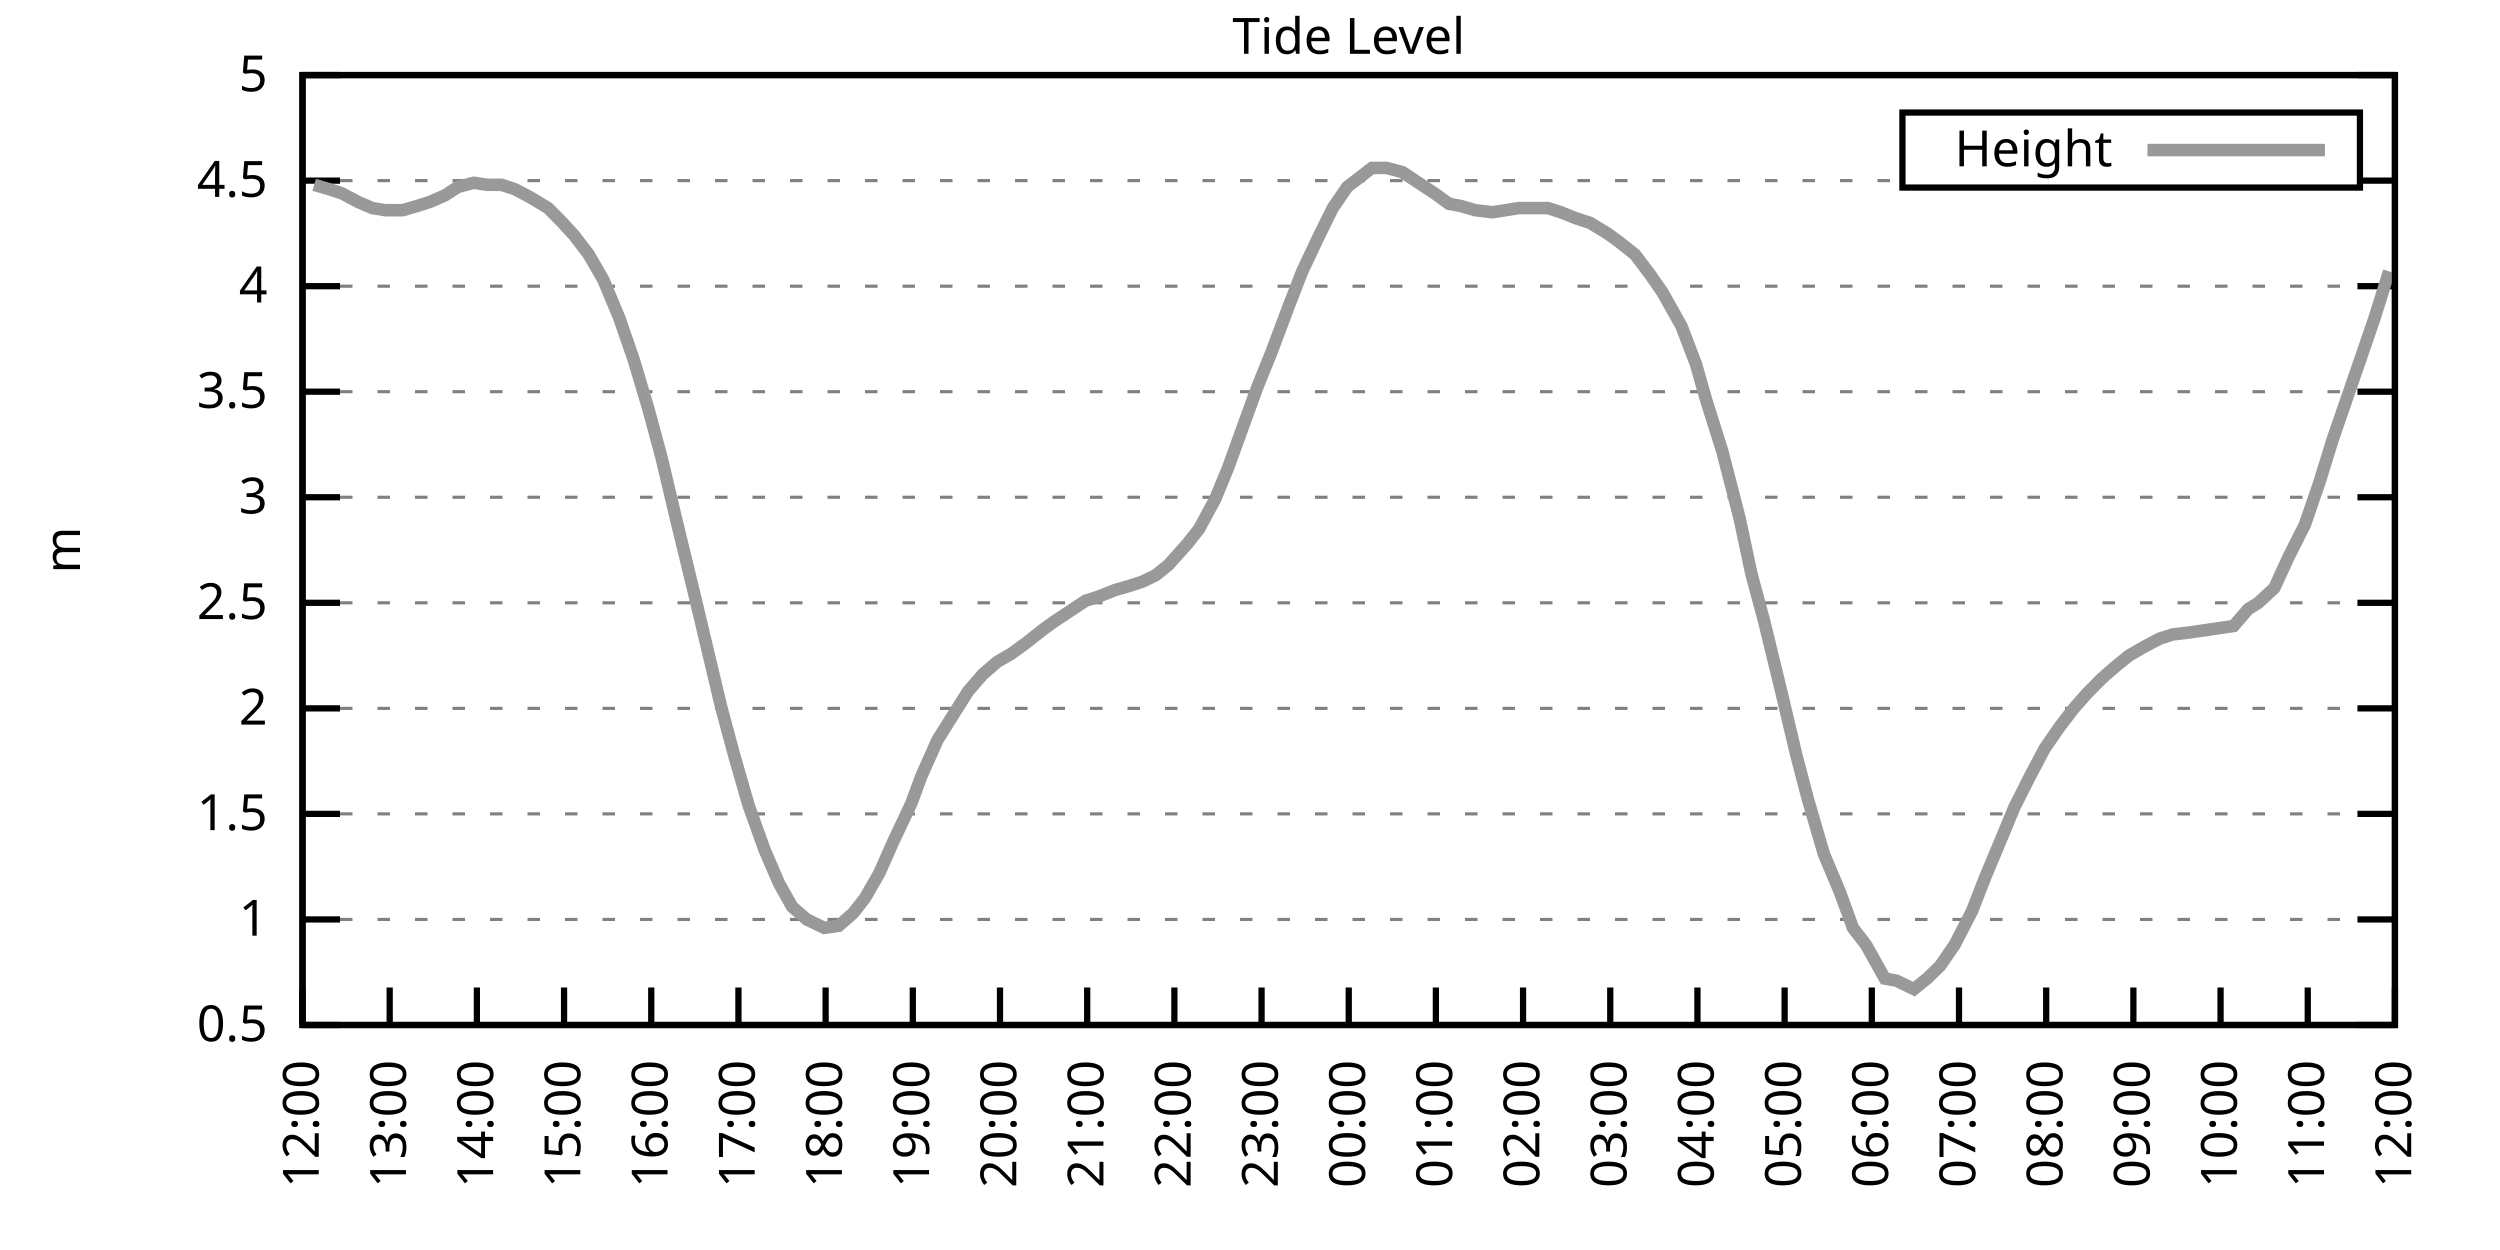
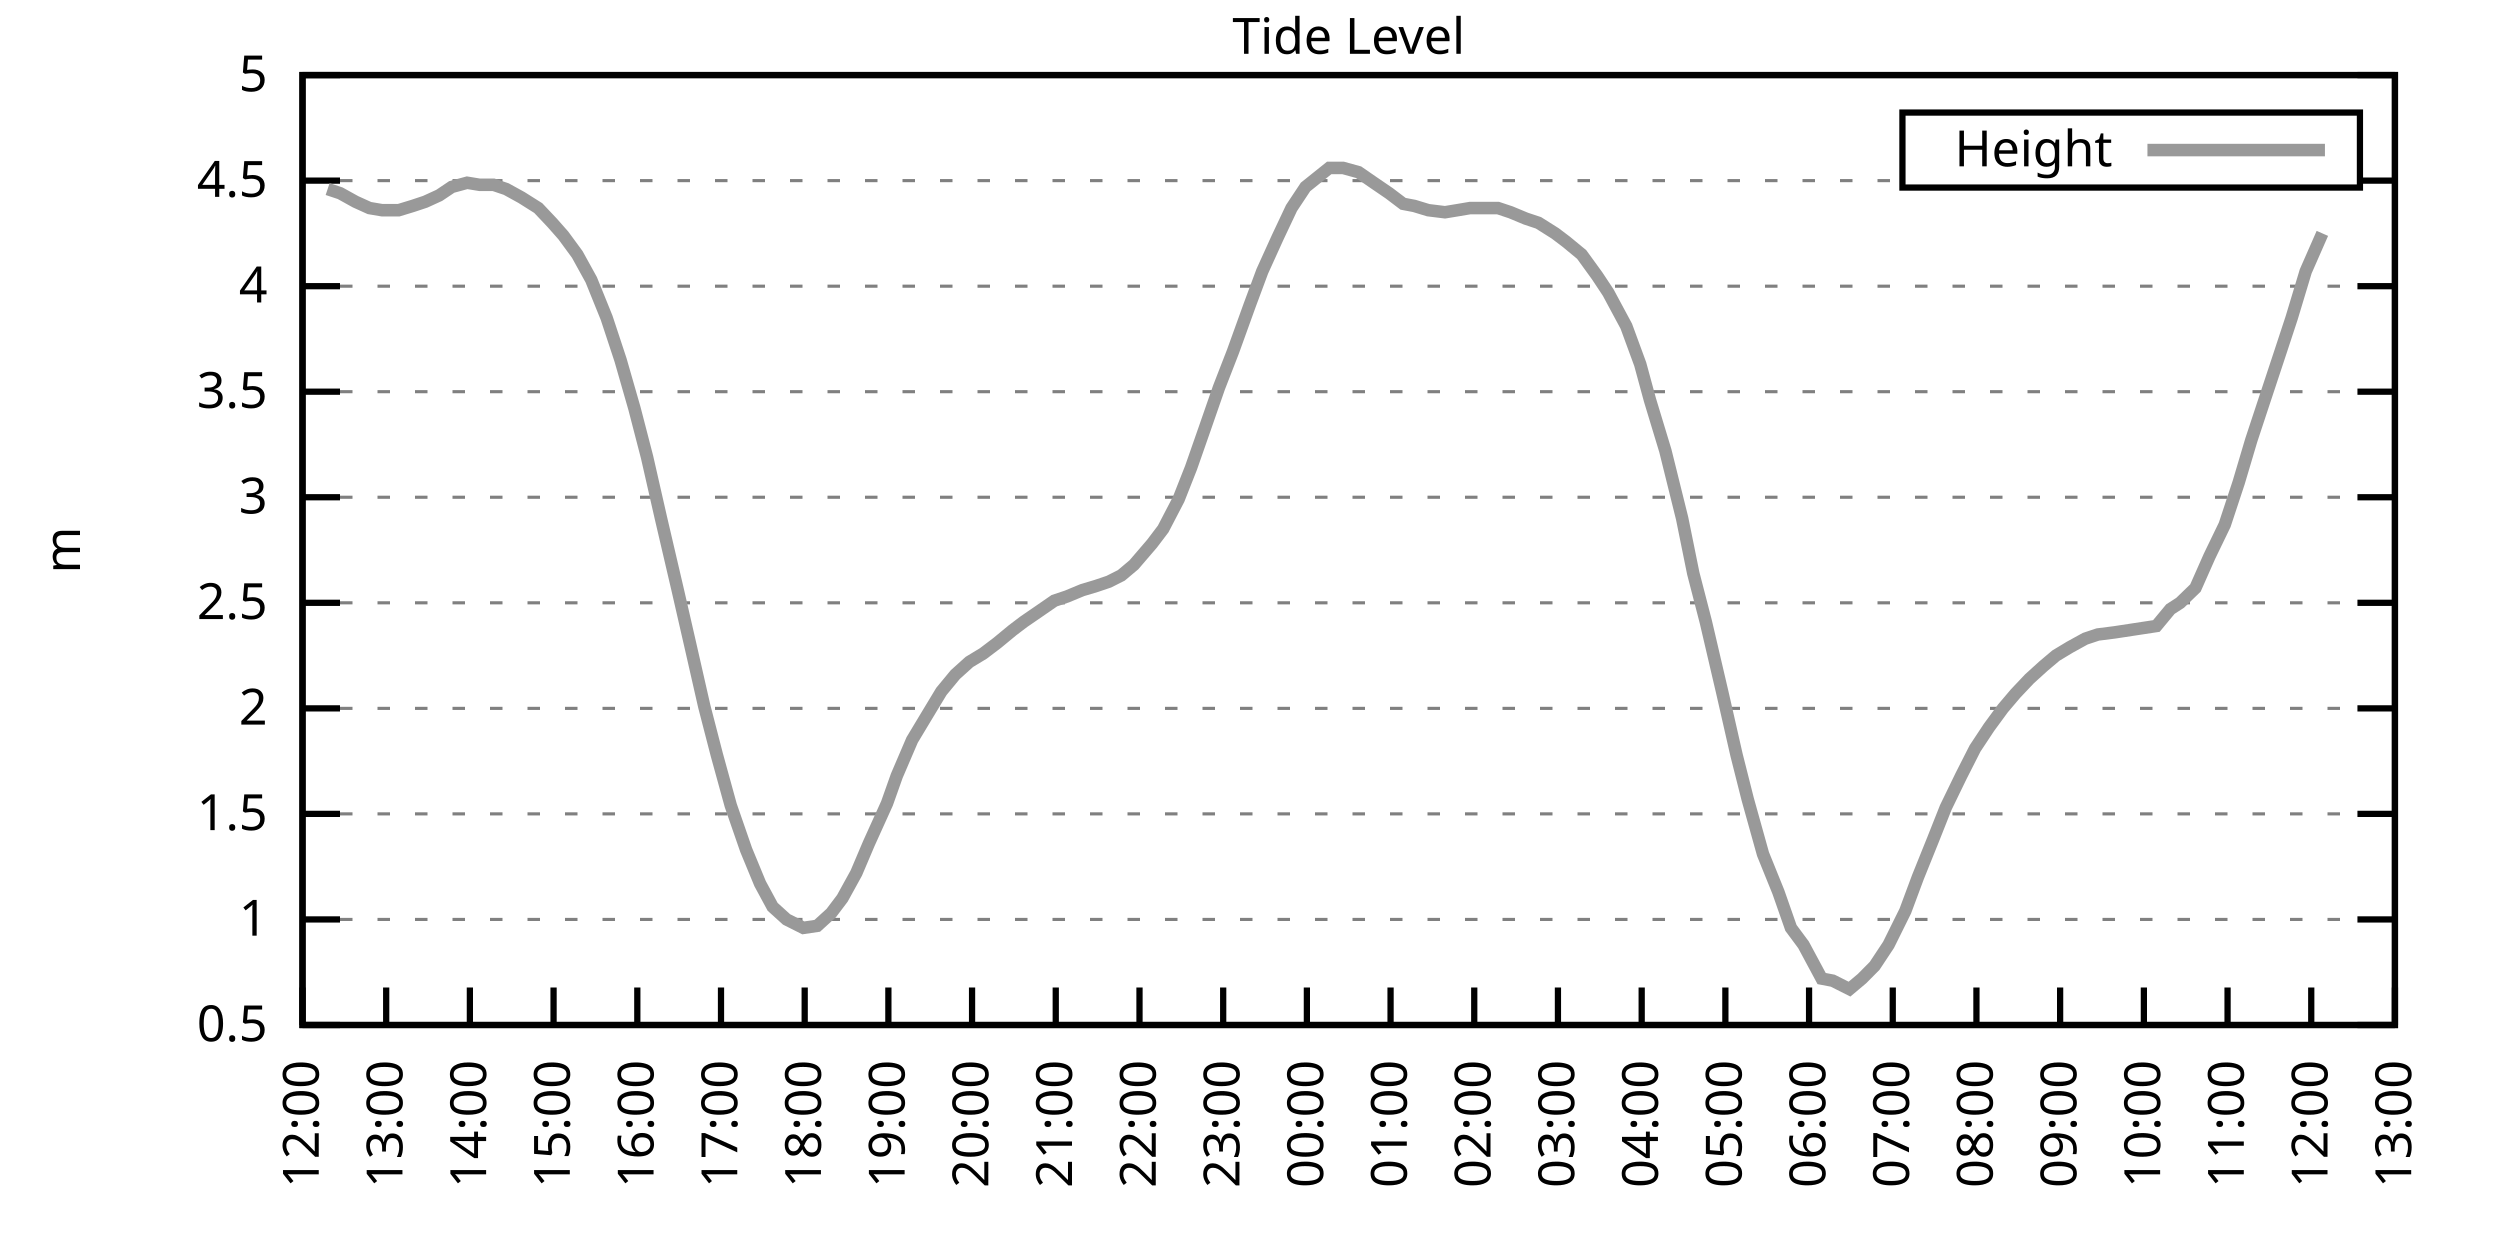
<svg xmlns="http://www.w3.org/2000/svg" xmlns:xlink="http://www.w3.org/1999/xlink" width="400" height="200" viewBox="0 0 400 200">
  <g id="gnuplot_canvas">
    <rect x="0" y="0" width="400" height="200" fill="none" />
    <defs>
      <circle id="gpDot" r="0.5" stroke-width="0.5" stroke="currentColor" />
      <path id="gpPt0" stroke-width="0.333" stroke="currentColor" d="M-1,0 h2 M0,-1 v2" />
      <path id="gpPt1" stroke-width="0.333" stroke="currentColor" d="M-1,-1 L1,1 M1,-1 L-1,1" />
      <path id="gpPt2" stroke-width="0.333" stroke="currentColor" d="M-1,0 L1,0 M0,-1 L0,1 M-1,-1 L1,1 M-1,1 L1,-1" />
      <rect id="gpPt3" stroke-width="0.333" stroke="currentColor" x="-1" y="-1" width="2" height="2" />
      <rect id="gpPt4" stroke-width="0.333" stroke="currentColor" fill="currentColor" x="-1" y="-1" width="2" height="2" />
      <circle id="gpPt5" stroke-width="0.333" stroke="currentColor" cx="0" cy="0" r="1" />
      <use xlink:href="#gpPt5" id="gpPt6" fill="currentColor" stroke="none" />
      <path id="gpPt7" stroke-width="0.333" stroke="currentColor" d="M0,-1.33 L-1.33,0.67 L1.33,0.67 z" />
      <use xlink:href="#gpPt7" id="gpPt8" fill="currentColor" stroke="none" />
      <use xlink:href="#gpPt7" id="gpPt9" stroke="currentColor" transform="rotate(180)" />
      <use xlink:href="#gpPt9" id="gpPt10" fill="currentColor" stroke="none" />
      <use xlink:href="#gpPt3" id="gpPt11" stroke="currentColor" transform="rotate(45)" />
      <use xlink:href="#gpPt11" id="gpPt12" fill="currentColor" stroke="none" />
      <path id="gpPt13" stroke-width="0.333" stroke="currentColor" d="M0,1.330 L1.265,0.411 L0.782,-1.067 L-0.782,-1.076 L-1.265,0.411 z" />
      <use xlink:href="#gpPt13" id="gpPt14" fill="currentColor" stroke="none" />
      <filter id="textbox" filterUnits="objectBoundingBox" x="0" y="0" height="1" width="1">
        <feFlood flood-color="white" flood-opacity="1" result="bgnd" />
        <feComposite in="SourceGraphic" in2="bgnd" operator="atop" />
      </filter>
      <filter id="greybox" filterUnits="objectBoundingBox" x="0" y="0" height="1" width="1">
        <feFlood flood-color="lightgrey" flood-opacity="1" result="grey" />
        <feComposite in="SourceGraphic" in2="grey" operator="atop" />
      </filter>
    </defs>
    <g fill="none" color="white" stroke="currentColor" stroke-width="1.00" stroke-linecap="butt" stroke-linejoin="miter">
</g>
    <g fill="none" color="black" stroke="currentColor" stroke-width="1.00" stroke-linecap="butt" stroke-linejoin="miter">
      <g stroke="none" shape-rendering="crispEdges">
        <polygon fill="rgb(255, 255, 255)" points="48.40,164.00 383.18,164.00 383.18,12.02 48.40,12.02 " />
      </g>
    </g>
    <g fill="none" color="black" stroke="currentColor" stroke-width="1.00" stroke-linecap="butt" stroke-linejoin="miter">
</g>
    <g fill="none" color="black" stroke="black" stroke-width="0.50" stroke-linecap="butt" stroke-linejoin="miter">
</g>
    <g fill="none" color="gray" stroke="currentColor" stroke-width="0.50" stroke-linecap="butt" stroke-linejoin="miter">
      <path stroke="gray" stroke-dasharray="2,4" class="gridline" d="M48.40,164.00 L383.19,164.00  " />
    </g>
    <g fill="none" color="gray" stroke="gray" stroke-width="1.00" stroke-linecap="butt" stroke-linejoin="miter">
</g>
    <g fill="none" color="black" stroke="currentColor" stroke-width="1.00" stroke-linecap="butt" stroke-linejoin="miter">
      <path stroke="black" d="M48.40,164.00 L54.40,164.00 M383.19,164.00 L377.19,164.00  " />
      <g transform="translate(42.80,166.60)" stroke="none" fill="black" font-family="Sans" font-size="8.00" text-anchor="end">
        <text>
          <tspan font-family="Sans"> 0.5</tspan>
        </text>
      </g>
    </g>
    <g fill="none" color="black" stroke="currentColor" stroke-width="1.00" stroke-linecap="butt" stroke-linejoin="miter">
</g>
    <g fill="none" color="black" stroke="black" stroke-width="0.50" stroke-linecap="butt" stroke-linejoin="miter">
</g>
    <g fill="none" color="gray" stroke="currentColor" stroke-width="0.50" stroke-linecap="butt" stroke-linejoin="miter">
      <path stroke="gray" stroke-dasharray="2,4" class="gridline" d="M48.40,147.11 L383.19,147.11  " />
    </g>
    <g fill="none" color="gray" stroke="gray" stroke-width="1.00" stroke-linecap="butt" stroke-linejoin="miter">
</g>
    <g fill="none" color="black" stroke="currentColor" stroke-width="1.00" stroke-linecap="butt" stroke-linejoin="miter">
      <path stroke="black" d="M48.40,147.11 L54.40,147.11 M383.19,147.11 L377.19,147.11  " />
      <g transform="translate(42.80,149.71)" stroke="none" fill="black" font-family="Sans" font-size="8.00" text-anchor="end">
        <text>
          <tspan font-family="Sans"> 1</tspan>
        </text>
      </g>
    </g>
    <g fill="none" color="black" stroke="currentColor" stroke-width="1.00" stroke-linecap="butt" stroke-linejoin="miter">
</g>
    <g fill="none" color="black" stroke="black" stroke-width="0.50" stroke-linecap="butt" stroke-linejoin="miter">
</g>
    <g fill="none" color="gray" stroke="currentColor" stroke-width="0.50" stroke-linecap="butt" stroke-linejoin="miter">
      <path stroke="gray" stroke-dasharray="2,4" class="gridline" d="M48.40,130.22 L383.19,130.22  " />
    </g>
    <g fill="none" color="gray" stroke="gray" stroke-width="1.00" stroke-linecap="butt" stroke-linejoin="miter">
</g>
    <g fill="none" color="black" stroke="currentColor" stroke-width="1.00" stroke-linecap="butt" stroke-linejoin="miter">
      <path stroke="black" d="M48.40,130.22 L54.40,130.22 M383.19,130.22 L377.19,130.22  " />
      <g transform="translate(42.80,132.82)" stroke="none" fill="black" font-family="Sans" font-size="8.00" text-anchor="end">
        <text>
          <tspan font-family="Sans"> 1.5</tspan>
        </text>
      </g>
    </g>
    <g fill="none" color="black" stroke="currentColor" stroke-width="1.00" stroke-linecap="butt" stroke-linejoin="miter">
</g>
    <g fill="none" color="black" stroke="black" stroke-width="0.50" stroke-linecap="butt" stroke-linejoin="miter">
</g>
    <g fill="none" color="gray" stroke="currentColor" stroke-width="0.50" stroke-linecap="butt" stroke-linejoin="miter">
      <path stroke="gray" stroke-dasharray="2,4" class="gridline" d="M48.40,113.34 L383.19,113.34  " />
    </g>
    <g fill="none" color="gray" stroke="gray" stroke-width="1.00" stroke-linecap="butt" stroke-linejoin="miter">
</g>
    <g fill="none" color="black" stroke="currentColor" stroke-width="1.00" stroke-linecap="butt" stroke-linejoin="miter">
      <path stroke="black" d="M48.40,113.34 L54.40,113.34 M383.19,113.34 L377.19,113.34  " />
      <g transform="translate(42.80,115.94)" stroke="none" fill="black" font-family="Sans" font-size="8.00" text-anchor="end">
        <text>
          <tspan font-family="Sans"> 2</tspan>
        </text>
      </g>
    </g>
    <g fill="none" color="black" stroke="currentColor" stroke-width="1.00" stroke-linecap="butt" stroke-linejoin="miter">
</g>
    <g fill="none" color="black" stroke="black" stroke-width="0.50" stroke-linecap="butt" stroke-linejoin="miter">
</g>
    <g fill="none" color="gray" stroke="currentColor" stroke-width="0.50" stroke-linecap="butt" stroke-linejoin="miter">
      <path stroke="gray" stroke-dasharray="2,4" class="gridline" d="M48.40,96.45 L383.19,96.45  " />
    </g>
    <g fill="none" color="gray" stroke="gray" stroke-width="1.00" stroke-linecap="butt" stroke-linejoin="miter">
</g>
    <g fill="none" color="black" stroke="currentColor" stroke-width="1.00" stroke-linecap="butt" stroke-linejoin="miter">
      <path stroke="black" d="M48.40,96.45 L54.40,96.45 M383.19,96.45 L377.19,96.45  " />
      <g transform="translate(42.80,99.05)" stroke="none" fill="black" font-family="Sans" font-size="8.00" text-anchor="end">
        <text>
          <tspan font-family="Sans"> 2.5</tspan>
        </text>
      </g>
    </g>
    <g fill="none" color="black" stroke="currentColor" stroke-width="1.00" stroke-linecap="butt" stroke-linejoin="miter">
</g>
    <g fill="none" color="black" stroke="black" stroke-width="0.50" stroke-linecap="butt" stroke-linejoin="miter">
</g>
    <g fill="none" color="gray" stroke="currentColor" stroke-width="0.50" stroke-linecap="butt" stroke-linejoin="miter">
      <path stroke="gray" stroke-dasharray="2,4" class="gridline" d="M48.40,79.56 L383.19,79.56  " />
    </g>
    <g fill="none" color="gray" stroke="gray" stroke-width="1.00" stroke-linecap="butt" stroke-linejoin="miter">
</g>
    <g fill="none" color="black" stroke="currentColor" stroke-width="1.00" stroke-linecap="butt" stroke-linejoin="miter">
      <path stroke="black" d="M48.40,79.56 L54.40,79.56 M383.19,79.56 L377.19,79.56  " />
      <g transform="translate(42.80,82.16)" stroke="none" fill="black" font-family="Sans" font-size="8.00" text-anchor="end">
        <text>
          <tspan font-family="Sans"> 3</tspan>
        </text>
      </g>
    </g>
    <g fill="none" color="black" stroke="currentColor" stroke-width="1.00" stroke-linecap="butt" stroke-linejoin="miter">
</g>
    <g fill="none" color="black" stroke="black" stroke-width="0.50" stroke-linecap="butt" stroke-linejoin="miter">
</g>
    <g fill="none" color="gray" stroke="currentColor" stroke-width="0.50" stroke-linecap="butt" stroke-linejoin="miter">
      <path stroke="gray" stroke-dasharray="2,4" class="gridline" d="M48.40,62.67 L383.19,62.67  " />
    </g>
    <g fill="none" color="gray" stroke="gray" stroke-width="1.00" stroke-linecap="butt" stroke-linejoin="miter">
</g>
    <g fill="none" color="black" stroke="currentColor" stroke-width="1.00" stroke-linecap="butt" stroke-linejoin="miter">
      <path stroke="black" d="M48.40,62.67 L54.40,62.67 M383.19,62.67 L377.19,62.67  " />
      <g transform="translate(42.80,65.27)" stroke="none" fill="black" font-family="Sans" font-size="8.00" text-anchor="end">
        <text>
          <tspan font-family="Sans"> 3.5</tspan>
        </text>
      </g>
    </g>
    <g fill="none" color="black" stroke="currentColor" stroke-width="1.00" stroke-linecap="butt" stroke-linejoin="miter">
</g>
    <g fill="none" color="black" stroke="black" stroke-width="0.50" stroke-linecap="butt" stroke-linejoin="miter">
</g>
    <g fill="none" color="gray" stroke="currentColor" stroke-width="0.50" stroke-linecap="butt" stroke-linejoin="miter">
      <path stroke="gray" stroke-dasharray="2,4" class="gridline" d="M48.40,45.79 L383.19,45.79  " />
    </g>
    <g fill="none" color="gray" stroke="gray" stroke-width="1.00" stroke-linecap="butt" stroke-linejoin="miter">
</g>
    <g fill="none" color="black" stroke="currentColor" stroke-width="1.00" stroke-linecap="butt" stroke-linejoin="miter">
      <path stroke="black" d="M48.40,45.79 L54.40,45.79 M383.19,45.79 L377.19,45.79  " />
      <g transform="translate(42.80,48.39)" stroke="none" fill="black" font-family="Sans" font-size="8.00" text-anchor="end">
        <text>
          <tspan font-family="Sans"> 4</tspan>
        </text>
      </g>
    </g>
    <g fill="none" color="black" stroke="currentColor" stroke-width="1.00" stroke-linecap="butt" stroke-linejoin="miter">
</g>
    <g fill="none" color="black" stroke="black" stroke-width="0.50" stroke-linecap="butt" stroke-linejoin="miter">
</g>
    <g fill="none" color="gray" stroke="currentColor" stroke-width="0.50" stroke-linecap="butt" stroke-linejoin="miter">
      <path stroke="gray" stroke-dasharray="2,4" class="gridline" d="M48.40,28.90 L304.39,28.90 M377.59,28.90 L383.19,28.90  " />
    </g>
    <g fill="none" color="gray" stroke="gray" stroke-width="1.00" stroke-linecap="butt" stroke-linejoin="miter">
</g>
    <g fill="none" color="black" stroke="currentColor" stroke-width="1.00" stroke-linecap="butt" stroke-linejoin="miter">
      <path stroke="black" d="M48.40,28.90 L54.40,28.90 M383.19,28.90 L377.19,28.90  " />
      <g transform="translate(42.80,31.50)" stroke="none" fill="black" font-family="Sans" font-size="8.00" text-anchor="end">
        <text>
          <tspan font-family="Sans"> 4.5</tspan>
        </text>
      </g>
    </g>
    <g fill="none" color="black" stroke="currentColor" stroke-width="1.00" stroke-linecap="butt" stroke-linejoin="miter">
</g>
    <g fill="none" color="black" stroke="black" stroke-width="0.50" stroke-linecap="butt" stroke-linejoin="miter">
</g>
    <g fill="none" color="gray" stroke="currentColor" stroke-width="0.50" stroke-linecap="butt" stroke-linejoin="miter">
      <path stroke="gray" stroke-dasharray="2,4" class="gridline" d="M48.40,12.01 L383.19,12.01  " />
    </g>
    <g fill="none" color="gray" stroke="gray" stroke-width="1.00" stroke-linecap="butt" stroke-linejoin="miter">
</g>
    <g fill="none" color="black" stroke="currentColor" stroke-width="1.00" stroke-linecap="butt" stroke-linejoin="miter">
      <path stroke="black" d="M48.40,12.01 L54.40,12.01 M383.19,12.01 L377.19,12.01  " />
      <g transform="translate(42.80,14.61)" stroke="none" fill="black" font-family="Sans" font-size="8.00" text-anchor="end">
        <text>
          <tspan font-family="Sans"> 5</tspan>
        </text>
      </g>
    </g>
    <g fill="none" color="black" stroke="currentColor" stroke-width="1.00" stroke-linecap="butt" stroke-linejoin="miter">
      <path stroke="black" d="M48.40,164.00 L48.40,158.00  " />
      <g transform="translate(51.00,169.60) rotate(270.00)" stroke="none" fill="black" font-family="Sans" font-size="8.00" text-anchor="end">
        <text>
          <tspan font-family="Sans">12:00</tspan>
        </text>
      </g>
    </g>
    <g fill="none" color="black" stroke="currentColor" stroke-width="1.00" stroke-linecap="butt" stroke-linejoin="miter">
-       <path stroke="black" d="M62.35,164.00 L62.35,158.00  " />
-       <g transform="translate(64.95,169.60) rotate(270.00)" stroke="none" fill="black" font-family="Sans" font-size="8.00" text-anchor="end">
+       <path stroke="black" d="M61.79,164.00 L61.79,158.00  " />
+       <g transform="translate(64.39,169.60) rotate(270.00)" stroke="none" fill="black" font-family="Sans" font-size="8.00" text-anchor="end">
        <text>
          <tspan font-family="Sans">13:00</tspan>
        </text>
      </g>
    </g>
    <g fill="none" color="black" stroke="currentColor" stroke-width="1.00" stroke-linecap="butt" stroke-linejoin="miter">
-       <path stroke="black" d="M76.30,164.00 L76.30,158.00  " />
-       <g transform="translate(78.90,169.60) rotate(270.00)" stroke="none" fill="black" font-family="Sans" font-size="8.00" text-anchor="end">
+       <path stroke="black" d="M75.18,164.00 L75.18,158.00  " />
+       <g transform="translate(77.78,169.60) rotate(270.00)" stroke="none" fill="black" font-family="Sans" font-size="8.00" text-anchor="end">
        <text>
          <tspan font-family="Sans">14:00</tspan>
        </text>
      </g>
    </g>
    <g fill="none" color="black" stroke="currentColor" stroke-width="1.00" stroke-linecap="butt" stroke-linejoin="miter">
-       <path stroke="black" d="M90.25,164.00 L90.25,158.00  " />
-       <g transform="translate(92.85,169.60) rotate(270.00)" stroke="none" fill="black" font-family="Sans" font-size="8.00" text-anchor="end">
+       <path stroke="black" d="M88.57,164.00 L88.57,158.00  " />
+       <g transform="translate(91.17,169.60) rotate(270.00)" stroke="none" fill="black" font-family="Sans" font-size="8.00" text-anchor="end">
        <text>
          <tspan font-family="Sans">15:00</tspan>
        </text>
      </g>
    </g>
    <g fill="none" color="black" stroke="currentColor" stroke-width="1.00" stroke-linecap="butt" stroke-linejoin="miter">
-       <path stroke="black" d="M104.20,164.00 L104.20,158.00  " />
-       <g transform="translate(106.80,169.60) rotate(270.00)" stroke="none" fill="black" font-family="Sans" font-size="8.00" text-anchor="end">
+       <path stroke="black" d="M101.97,164.00 L101.97,158.00  " />
+       <g transform="translate(104.57,169.60) rotate(270.00)" stroke="none" fill="black" font-family="Sans" font-size="8.00" text-anchor="end">
        <text>
          <tspan font-family="Sans">16:00</tspan>
        </text>
      </g>
    </g>
    <g fill="none" color="black" stroke="currentColor" stroke-width="1.00" stroke-linecap="butt" stroke-linejoin="miter">
-       <path stroke="black" d="M118.15,164.00 L118.15,158.00  " />
-       <g transform="translate(120.75,169.60) rotate(270.00)" stroke="none" fill="black" font-family="Sans" font-size="8.00" text-anchor="end">
+       <path stroke="black" d="M115.36,164.00 L115.36,158.00  " />
+       <g transform="translate(117.96,169.60) rotate(270.00)" stroke="none" fill="black" font-family="Sans" font-size="8.00" text-anchor="end">
        <text>
          <tspan font-family="Sans">17:00</tspan>
        </text>
      </g>
    </g>
    <g fill="none" color="black" stroke="currentColor" stroke-width="1.00" stroke-linecap="butt" stroke-linejoin="miter">
-       <path stroke="black" d="M132.10,164.00 L132.10,158.00  " />
-       <g transform="translate(134.70,169.60) rotate(270.00)" stroke="none" fill="black" font-family="Sans" font-size="8.00" text-anchor="end">
+       <path stroke="black" d="M128.75,164.00 L128.75,158.00  " />
+       <g transform="translate(131.35,169.60) rotate(270.00)" stroke="none" fill="black" font-family="Sans" font-size="8.00" text-anchor="end">
        <text>
          <tspan font-family="Sans">18:00</tspan>
        </text>
      </g>
    </g>
    <g fill="none" color="black" stroke="currentColor" stroke-width="1.00" stroke-linecap="butt" stroke-linejoin="miter">
-       <path stroke="black" d="M146.05,164.00 L146.05,158.00  " />
-       <g transform="translate(148.65,169.60) rotate(270.00)" stroke="none" fill="black" font-family="Sans" font-size="8.00" text-anchor="end">
+       <path stroke="black" d="M142.14,164.00 L142.14,158.00  " />
+       <g transform="translate(144.74,169.60) rotate(270.00)" stroke="none" fill="black" font-family="Sans" font-size="8.00" text-anchor="end">
        <text>
          <tspan font-family="Sans">19:00</tspan>
        </text>
      </g>
    </g>
    <g fill="none" color="black" stroke="currentColor" stroke-width="1.00" stroke-linecap="butt" stroke-linejoin="miter">
-       <path stroke="black" d="M160.00,164.00 L160.00,158.00  " />
-       <g transform="translate(162.60,169.60) rotate(270.00)" stroke="none" fill="black" font-family="Sans" font-size="8.00" text-anchor="end">
+       <path stroke="black" d="M155.53,164.00 L155.53,158.00  " />
+       <g transform="translate(158.13,169.60) rotate(270.00)" stroke="none" fill="black" font-family="Sans" font-size="8.00" text-anchor="end">
        <text>
          <tspan font-family="Sans">20:00</tspan>
        </text>
      </g>
    </g>
    <g fill="none" color="black" stroke="currentColor" stroke-width="1.00" stroke-linecap="butt" stroke-linejoin="miter">
-       <path stroke="black" d="M173.95,164.00 L173.95,158.00  " />
-       <g transform="translate(176.55,169.60) rotate(270.00)" stroke="none" fill="black" font-family="Sans" font-size="8.00" text-anchor="end">
+       <path stroke="black" d="M168.92,164.00 L168.92,158.00  " />
+       <g transform="translate(171.52,169.60) rotate(270.00)" stroke="none" fill="black" font-family="Sans" font-size="8.00" text-anchor="end">
        <text>
          <tspan font-family="Sans">21:00</tspan>
        </text>
      </g>
    </g>
    <g fill="none" color="black" stroke="currentColor" stroke-width="1.00" stroke-linecap="butt" stroke-linejoin="miter">
-       <path stroke="black" d="M187.90,164.00 L187.90,158.00  " />
-       <g transform="translate(190.50,169.60) rotate(270.00)" stroke="none" fill="black" font-family="Sans" font-size="8.00" text-anchor="end">
+       <path stroke="black" d="M182.32,164.00 L182.32,158.00  " />
+       <g transform="translate(184.92,169.60) rotate(270.00)" stroke="none" fill="black" font-family="Sans" font-size="8.00" text-anchor="end">
        <text>
          <tspan font-family="Sans">22:00</tspan>
        </text>
      </g>
    </g>
    <g fill="none" color="black" stroke="currentColor" stroke-width="1.00" stroke-linecap="butt" stroke-linejoin="miter">
-       <path stroke="black" d="M201.85,164.00 L201.85,158.00  " />
-       <g transform="translate(204.45,169.60) rotate(270.00)" stroke="none" fill="black" font-family="Sans" font-size="8.00" text-anchor="end">
+       <path stroke="black" d="M195.71,164.00 L195.71,158.00  " />
+       <g transform="translate(198.31,169.60) rotate(270.00)" stroke="none" fill="black" font-family="Sans" font-size="8.00" text-anchor="end">
        <text>
          <tspan font-family="Sans">23:00</tspan>
        </text>
      </g>
    </g>
    <g fill="none" color="black" stroke="currentColor" stroke-width="1.00" stroke-linecap="butt" stroke-linejoin="miter">
-       <path stroke="black" d="M215.80,164.00 L215.80,158.00  " />
-       <g transform="translate(218.40,169.60) rotate(270.00)" stroke="none" fill="black" font-family="Sans" font-size="8.00" text-anchor="end">
+       <path stroke="black" d="M209.10,164.00 L209.10,158.00  " />
+       <g transform="translate(211.70,169.60) rotate(270.00)" stroke="none" fill="black" font-family="Sans" font-size="8.00" text-anchor="end">
        <text>
          <tspan font-family="Sans">00:00</tspan>
        </text>
      </g>
    </g>
    <g fill="none" color="black" stroke="currentColor" stroke-width="1.00" stroke-linecap="butt" stroke-linejoin="miter">
-       <path stroke="black" d="M229.74,164.00 L229.74,158.00  " />
-       <g transform="translate(232.34,169.60) rotate(270.00)" stroke="none" fill="black" font-family="Sans" font-size="8.00" text-anchor="end">
+       <path stroke="black" d="M222.49,164.00 L222.49,158.00  " />
+       <g transform="translate(225.09,169.60) rotate(270.00)" stroke="none" fill="black" font-family="Sans" font-size="8.00" text-anchor="end">
        <text>
          <tspan font-family="Sans">01:00</tspan>
        </text>
      </g>
    </g>
    <g fill="none" color="black" stroke="currentColor" stroke-width="1.00" stroke-linecap="butt" stroke-linejoin="miter">
-       <path stroke="black" d="M243.69,164.00 L243.69,158.00  " />
-       <g transform="translate(246.29,169.60) rotate(270.00)" stroke="none" fill="black" font-family="Sans" font-size="8.00" text-anchor="end">
+       <path stroke="black" d="M235.88,164.00 L235.88,158.00  " />
+       <g transform="translate(238.48,169.60) rotate(270.00)" stroke="none" fill="black" font-family="Sans" font-size="8.00" text-anchor="end">
        <text>
          <tspan font-family="Sans">02:00</tspan>
        </text>
      </g>
    </g>
    <g fill="none" color="black" stroke="currentColor" stroke-width="1.00" stroke-linecap="butt" stroke-linejoin="miter">
-       <path stroke="black" d="M257.64,164.00 L257.64,158.00  " />
-       <g transform="translate(260.24,169.60) rotate(270.00)" stroke="none" fill="black" font-family="Sans" font-size="8.00" text-anchor="end">
+       <path stroke="black" d="M249.27,164.00 L249.27,158.00  " />
+       <g transform="translate(251.87,169.60) rotate(270.00)" stroke="none" fill="black" font-family="Sans" font-size="8.00" text-anchor="end">
        <text>
          <tspan font-family="Sans">03:00</tspan>
        </text>
      </g>
    </g>
    <g fill="none" color="black" stroke="currentColor" stroke-width="1.00" stroke-linecap="butt" stroke-linejoin="miter">
-       <path stroke="black" d="M271.59,164.00 L271.59,158.00  " />
-       <g transform="translate(274.19,169.60) rotate(270.00)" stroke="none" fill="black" font-family="Sans" font-size="8.00" text-anchor="end">
+       <path stroke="black" d="M262.67,164.00 L262.67,158.00  " />
+       <g transform="translate(265.27,169.60) rotate(270.00)" stroke="none" fill="black" font-family="Sans" font-size="8.00" text-anchor="end">
        <text>
          <tspan font-family="Sans">04:00</tspan>
        </text>
      </g>
    </g>
    <g fill="none" color="black" stroke="currentColor" stroke-width="1.00" stroke-linecap="butt" stroke-linejoin="miter">
-       <path stroke="black" d="M285.54,164.00 L285.54,158.00  " />
-       <g transform="translate(288.14,169.60) rotate(270.00)" stroke="none" fill="black" font-family="Sans" font-size="8.00" text-anchor="end">
+       <path stroke="black" d="M276.06,164.00 L276.06,158.00  " />
+       <g transform="translate(278.66,169.60) rotate(270.00)" stroke="none" fill="black" font-family="Sans" font-size="8.00" text-anchor="end">
        <text>
          <tspan font-family="Sans">05:00</tspan>
        </text>
      </g>
    </g>
    <g fill="none" color="black" stroke="currentColor" stroke-width="1.00" stroke-linecap="butt" stroke-linejoin="miter">
-       <path stroke="black" d="M299.49,164.00 L299.49,158.00  " />
-       <g transform="translate(302.09,169.60) rotate(270.00)" stroke="none" fill="black" font-family="Sans" font-size="8.00" text-anchor="end">
+       <path stroke="black" d="M289.45,164.00 L289.45,158.00  " />
+       <g transform="translate(292.05,169.60) rotate(270.00)" stroke="none" fill="black" font-family="Sans" font-size="8.00" text-anchor="end">
        <text>
          <tspan font-family="Sans">06:00</tspan>
        </text>
      </g>
    </g>
    <g fill="none" color="black" stroke="currentColor" stroke-width="1.00" stroke-linecap="butt" stroke-linejoin="miter">
-       <path stroke="black" d="M313.44,164.00 L313.44,158.00  " />
-       <g transform="translate(316.04,169.60) rotate(270.00)" stroke="none" fill="black" font-family="Sans" font-size="8.00" text-anchor="end">
+       <path stroke="black" d="M302.84,164.00 L302.84,158.00  " />
+       <g transform="translate(305.44,169.60) rotate(270.00)" stroke="none" fill="black" font-family="Sans" font-size="8.00" text-anchor="end">
        <text>
          <tspan font-family="Sans">07:00</tspan>
        </text>
      </g>
    </g>
    <g fill="none" color="black" stroke="currentColor" stroke-width="1.00" stroke-linecap="butt" stroke-linejoin="miter">
-       <path stroke="black" d="M327.39,164.00 L327.39,158.00  " />
-       <g transform="translate(329.99,169.60) rotate(270.00)" stroke="none" fill="black" font-family="Sans" font-size="8.00" text-anchor="end">
+       <path stroke="black" d="M316.23,164.00 L316.23,158.00  " />
+       <g transform="translate(318.83,169.60) rotate(270.00)" stroke="none" fill="black" font-family="Sans" font-size="8.00" text-anchor="end">
        <text>
          <tspan font-family="Sans">08:00</tspan>
        </text>
      </g>
    </g>
    <g fill="none" color="black" stroke="currentColor" stroke-width="1.00" stroke-linecap="butt" stroke-linejoin="miter">
-       <path stroke="black" d="M341.34,164.00 L341.34,158.00  " />
-       <g transform="translate(343.94,169.60) rotate(270.00)" stroke="none" fill="black" font-family="Sans" font-size="8.00" text-anchor="end">
+       <path stroke="black" d="M329.62,164.00 L329.62,158.00  " />
+       <g transform="translate(332.22,169.60) rotate(270.00)" stroke="none" fill="black" font-family="Sans" font-size="8.00" text-anchor="end">
        <text>
          <tspan font-family="Sans">09:00</tspan>
        </text>
      </g>
    </g>
    <g fill="none" color="black" stroke="currentColor" stroke-width="1.00" stroke-linecap="butt" stroke-linejoin="miter">
-       <path stroke="black" d="M355.29,164.00 L355.29,158.00  " />
-       <g transform="translate(357.89,169.60) rotate(270.00)" stroke="none" fill="black" font-family="Sans" font-size="8.00" text-anchor="end">
+       <path stroke="black" d="M343.02,164.00 L343.02,158.00  " />
+       <g transform="translate(345.62,169.60) rotate(270.00)" stroke="none" fill="black" font-family="Sans" font-size="8.00" text-anchor="end">
        <text>
          <tspan font-family="Sans">10:00</tspan>
        </text>
      </g>
    </g>
    <g fill="none" color="black" stroke="currentColor" stroke-width="1.00" stroke-linecap="butt" stroke-linejoin="miter">
-       <path stroke="black" d="M369.24,164.00 L369.24,158.00  " />
-       <g transform="translate(371.84,169.60) rotate(270.00)" stroke="none" fill="black" font-family="Sans" font-size="8.00" text-anchor="end">
+       <path stroke="black" d="M356.41,164.00 L356.41,158.00  " />
+       <g transform="translate(359.01,169.60) rotate(270.00)" stroke="none" fill="black" font-family="Sans" font-size="8.00" text-anchor="end">
        <text>
          <tspan font-family="Sans">11:00</tspan>
+         </text>
+       </g>
+     </g>
+     <g fill="none" color="black" stroke="currentColor" stroke-width="1.00" stroke-linecap="butt" stroke-linejoin="miter">
+       <path stroke="black" d="M369.80,164.00 L369.80,158.00  " />
+       <g transform="translate(372.40,169.60) rotate(270.00)" stroke="none" fill="black" font-family="Sans" font-size="8.00" text-anchor="end">
+         <text>
+           <tspan font-family="Sans">12:00</tspan>
        </text>
      </g>
    </g>
    <g fill="none" color="black" stroke="currentColor" stroke-width="1.00" stroke-linecap="butt" stroke-linejoin="miter">
      <path stroke="black" d="M383.19,164.00 L383.19,158.00  " />
      <g transform="translate(385.79,169.60) rotate(270.00)" stroke="none" fill="black" font-family="Sans" font-size="8.00" text-anchor="end">
        <text>
-           <tspan font-family="Sans">12:00</tspan>
+           <tspan font-family="Sans">13:00</tspan>
        </text>
      </g>
    </g>
    <g fill="none" color="black" stroke="currentColor" stroke-width="1.00" stroke-linecap="butt" stroke-linejoin="miter">
</g>
    <g fill="none" color="black" stroke="currentColor" stroke-width="1.00" stroke-linecap="butt" stroke-linejoin="miter">
      <path stroke="black" d="M48.40,12.01 L48.40,164.00 L383.19,164.00 L383.19,12.01 L48.40,12.01 Z  " />
    </g>
    <g fill="none" color="black" stroke="currentColor" stroke-width="1.00" stroke-linecap="butt" stroke-linejoin="miter">
</g>
    <g fill="none" color="black" stroke="currentColor" stroke-width="1.00" stroke-linecap="butt" stroke-linejoin="miter">
      <path stroke="black" d="M304.39,30.01 L304.39,18.01 L377.59,18.01 L377.59,30.01 L304.39,30.01 Z  " />
    </g>
    <g id="Tide_level_plot_1">
      <g fill="none" color="white" stroke="black" stroke-width="2.00" stroke-linecap="butt" stroke-linejoin="miter">
</g>
      <g fill="none" color="black" stroke="currentColor" stroke-width="2.00" stroke-linecap="butt" stroke-linejoin="miter">
        <g transform="translate(337.99,26.61)" stroke="none" fill="black" font-family="Sans" font-size="8.00" text-anchor="end">
          <text>
            <tspan font-family="Sans">Height</tspan>
          </text>
        </g>
      </g>
      <g fill="none" color="black" stroke="currentColor" stroke-width="2.00" stroke-linecap="butt" stroke-linejoin="miter">
-         <path stroke="rgb(153, 153, 153)" d="M343.59,24.01 L371.99,24.01 M50.26,29.57 L52.58,30.25 L54.68,30.92 L57.23,32.28 L59.56,33.29 L61.65,33.63   L64.44,33.63 L66.77,32.95 L68.86,32.28 L71.18,31.26 L73.28,29.91 L75.83,29.24 L77.93,29.57 L80.25,29.57   L82.34,30.25 L84.90,31.60 L87.69,33.29 L90.02,35.65 L91.88,37.68 L94.20,40.72 L96.53,44.77 L99.08,50.85   L101.41,57.61 L103.73,65.38 L105.83,73.14 L108.15,82.94 L110.94,94.42 L113.03,103.20 L115.36,113.00 L117.45,120.77   L119.78,128.87 L122.33,135.97 L124.66,141.37 L126.75,145.09 L129.08,147.11 L131.87,148.46 L134.19,148.13 L136.51,146.10   L138.37,143.73 L140.70,139.68 L142.79,134.95 L145.81,128.54 L147.44,124.14 L150.00,118.40 L152.32,114.69 L154.88,110.63   L157.21,107.93 L159.53,105.91 L161.86,104.56 L164.18,102.87 L166.74,100.84 L168.60,99.49 L171.16,97.80 L173.71,96.11   L175.81,95.44 L178.36,94.42 L180.69,93.75 L182.78,93.07 L184.87,92.06 L186.97,90.37 L189.99,86.99 L191.85,84.63   L194.41,79.90 L196.50,74.83 L198.82,68.42 L201.15,62.00 L203.47,56.26 L206.26,48.83 L208.36,43.42 L210.91,38.02   L213.24,33.29 L215.56,29.91 L219.51,26.87 L221.84,26.87 L224.40,27.55 L226.95,29.24 L229.51,30.92 L231.84,32.61   L233.70,32.95 L236.02,33.63 L238.81,33.96 L240.90,33.63 L243.00,33.29 L245.09,33.29 L247.65,33.29 L249.74,33.96   L252.30,34.98 L254.39,35.65 L257.18,37.34 L259.04,38.69 L261.60,40.72 L264.15,44.10 L266.01,46.80 L269.04,52.20   L271.36,58.28 L272.99,64.02 L275.55,72.13 L278.34,82.94 L280.20,91.72 L282.29,99.49 L285.08,110.97 L287.40,120.77   L289.26,127.86 L291.82,136.64 L294.38,142.72 L296.47,148.46 L298.56,151.17 L301.58,156.57 L303.44,156.91 L306.23,158.26   L308.33,156.57 L310.42,154.54 L312.74,151.17 L315.53,145.76 L317.63,140.36 L320.18,134.28 L322.28,129.21 L324.83,124.14   L327.16,119.75 L329.48,116.38 L331.81,113.34 L333.90,110.97 L336.23,108.61 L338.55,106.58 L340.64,104.89 L342.97,103.54   L345.53,102.19 L347.62,101.52 L350.41,101.18 L352.73,100.84 L355.06,100.50 L357.38,100.16 L359.71,97.46 L361.34,96.45   L363.89,94.08 L366.22,89.02 L368.78,83.95 L371.10,77.20 L373.19,70.44 L375.52,63.69 L378.08,56.26 L379.94,50.85   L382.26,43.42  " />
+         <path stroke="rgb(153, 153, 153)" d="M343.59,24.01 L371.99,24.01 M52.42,30.25 L54.43,30.92 L56.88,32.28 L59.11,33.29 L61.12,33.63 L63.80,33.63   L66.03,32.95 L68.04,32.28 L70.27,31.26 L72.28,29.91 L74.74,29.24 L76.75,29.57 L78.98,29.57 L80.99,30.25   L83.44,31.60 L86.12,33.29 L88.35,35.65 L90.14,37.68 L92.37,40.72 L94.60,44.77 L97.06,50.85 L99.29,57.61   L101.52,65.38 L103.53,73.14 L105.76,82.94 L108.44,94.42 L110.45,103.20 L112.68,113.00 L114.69,120.77 L116.92,128.87   L119.38,135.97 L121.61,141.37 L123.62,145.09 L125.85,147.11 L128.53,148.46 L130.76,148.13 L132.99,146.10 L134.78,143.73   L137.01,139.68 L139.02,134.95 L141.92,128.54 L143.48,124.14 L145.94,118.40 L148.17,114.69 L150.62,110.63 L152.85,107.93   L155.09,105.91 L157.32,104.56 L159.55,102.87 L162.01,100.84 L163.79,99.49 L166.25,97.80 L168.70,96.11 L170.71,95.44   L173.17,94.42 L175.40,93.75 L177.41,93.07 L179.41,92.06 L181.42,90.37 L184.32,86.99 L186.11,84.63 L188.57,79.90   L190.57,74.83 L192.81,68.42 L195.04,62.00 L197.27,56.26 L199.95,48.83 L201.96,43.42 L204.41,38.02 L206.64,33.29   L208.88,29.91 L212.67,26.87 L214.90,26.87 L217.36,27.55 L219.81,29.24 L222.27,30.92 L224.50,32.61 L226.29,32.95   L228.52,33.63 L231.20,33.96 L233.20,33.63 L235.21,33.29 L237.22,33.29 L239.68,33.29 L241.69,33.96 L244.14,34.98   L246.15,35.65 L248.83,37.34 L250.61,38.69 L253.07,40.72 L255.52,44.10 L257.31,46.80 L260.21,52.20 L262.44,58.28   L264.00,64.02 L266.46,72.13 L269.14,82.94 L270.92,91.72 L272.93,99.49 L275.61,110.97 L277.84,120.77 L279.63,127.86   L282.08,136.64 L284.54,142.72 L286.55,148.46 L288.56,151.17 L291.46,156.57 L293.24,156.91 L295.92,158.26 L297.93,156.57   L299.94,154.54 L302.17,151.17 L304.85,145.76 L306.86,140.36 L309.31,134.28 L311.32,129.21 L313.78,124.14 L316.01,119.75   L318.24,116.38 L320.47,113.34 L322.48,110.97 L324.71,108.61 L326.95,106.58 L328.95,104.89 L331.19,103.54 L333.64,102.19   L335.65,101.52 L338.33,101.18 L340.56,100.84 L342.79,100.50 L345.02,100.16 L347.26,97.46 L348.82,96.45 L351.27,94.08   L353.51,89.02 L355.96,83.95 L358.19,77.20 L360.20,70.44 L362.43,63.69 L364.89,56.26 L366.67,50.85 L368.91,43.42   L371.58,37.34  " />
      </g>
    </g>
    <g fill="none" color="black" stroke="currentColor" stroke-width="2.00" stroke-linecap="butt" stroke-linejoin="miter">
</g>
    <g fill="none" color="black" stroke="black" stroke-width="1.00" stroke-linecap="butt" stroke-linejoin="miter">
</g>
    <g fill="none" color="black" stroke="currentColor" stroke-width="1.00" stroke-linecap="butt" stroke-linejoin="miter">
      <path stroke="black" d="M48.40,12.01 L48.40,164.00 L383.19,164.00 L383.19,12.01 L48.40,12.01 Z  " />
      <g transform="translate(12.80,88.01) rotate(270.00)" stroke="none" fill="black" font-family="Sans" font-size="8.00" text-anchor="middle">
        <text>
          <tspan font-family="Sans">m</tspan>
        </text>
      </g>
    </g>
    <g fill="none" color="black" stroke="currentColor" stroke-width="1.00" stroke-linecap="butt" stroke-linejoin="miter">
</g>
    <g fill="none" color="black" stroke="currentColor" stroke-width="1.00" stroke-linecap="butt" stroke-linejoin="miter">
      <g transform="translate(215.79,8.61)" stroke="none" fill="black" font-family="Sans" font-size="8.00" text-anchor="middle">
        <text>
          <tspan font-family="Sans">Tide Level</tspan>
        </text>
      </g>
    </g>
    <g fill="none" color="black" stroke="currentColor" stroke-width="1.00" stroke-linecap="butt" stroke-linejoin="miter">
</g>
  </g>
</svg>
